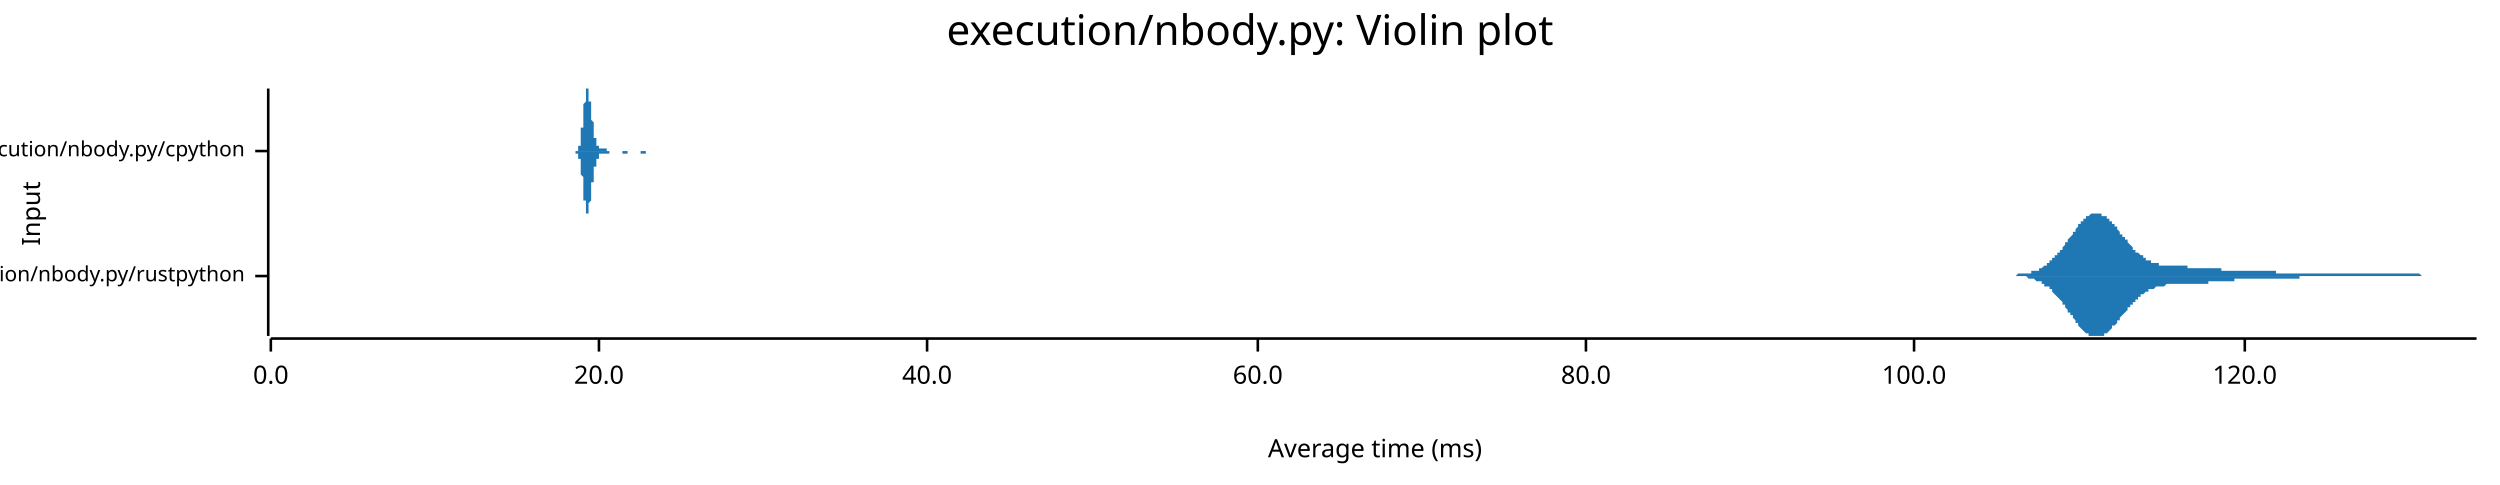
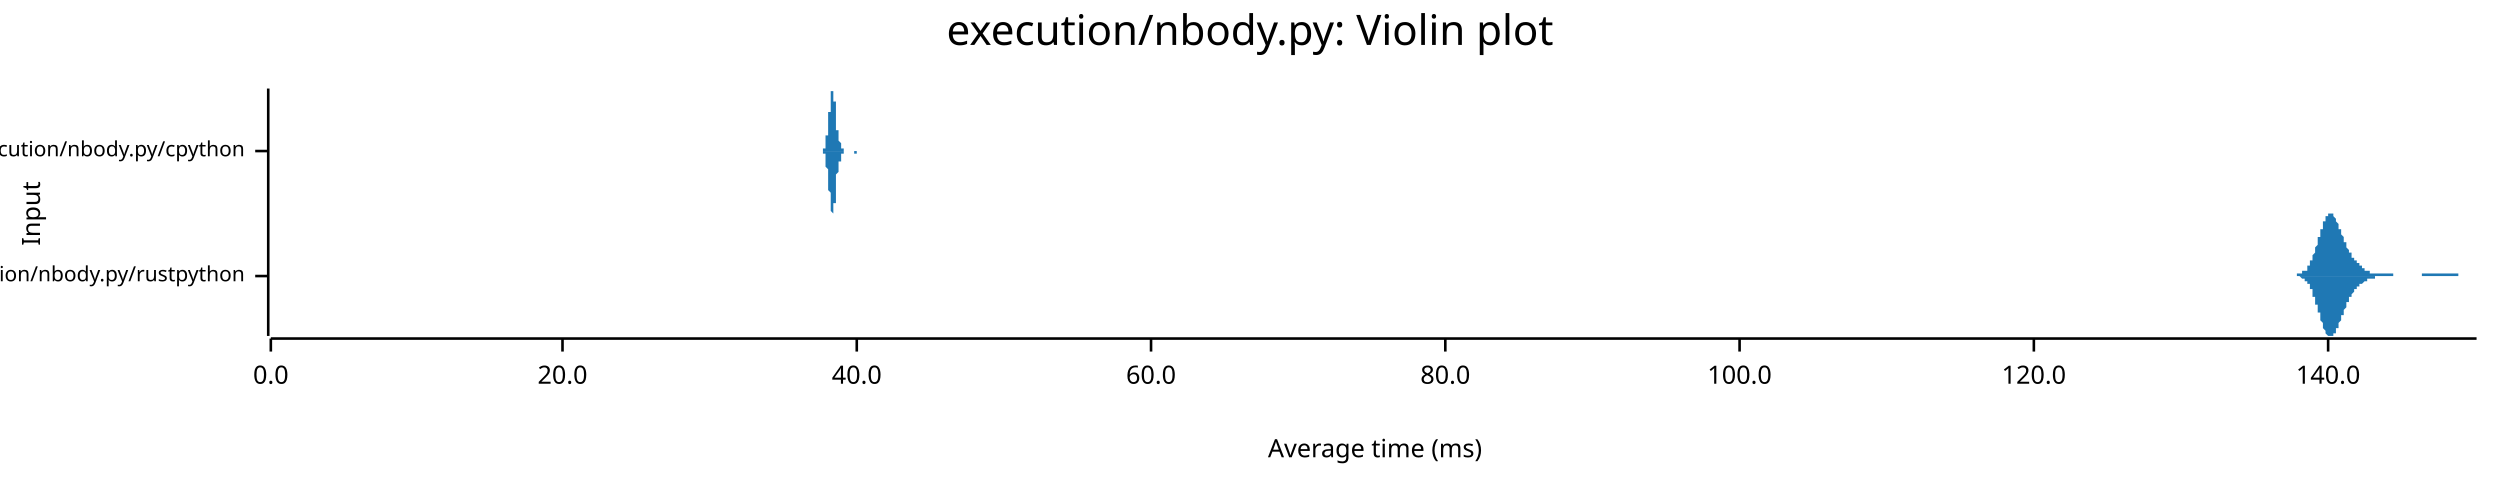
<svg xmlns="http://www.w3.org/2000/svg" width="960" height="186" viewBox="0 0 960 186">
  <text x="480" y="5" dy="0.76em" text-anchor="middle" font-family="sans-serif" font-size="16.129" opacity="1" fill="#000000">
execution/nbody.py: Violin plot
</text>
  <text x="8" y="82" dy="0.76em" text-anchor="middle" font-family="sans-serif" font-size="9.677" opacity="1" fill="#000000" transform="rotate(270, 8, 82)">
Input
</text>
  <text x="528" y="178" dy="-0.5ex" text-anchor="middle" font-family="sans-serif" font-size="9.677" opacity="1" fill="#000000">
Average time (ms)
</text>
  <polyline fill="none" opacity="1" stroke="#000000" stroke-width="1" points="103,34 103,129 " />
  <text x="94" y="106" dy="0.5ex" text-anchor="end" font-family="sans-serif" font-size="8.065" opacity="1" fill="#000000">
execution/nbody.py/rustpython
</text>
  <polyline fill="none" opacity="1" stroke="#000000" stroke-width="1" points="98,106 103,106 " />
  <text x="94" y="58" dy="0.5ex" text-anchor="end" font-family="sans-serif" font-size="8.065" opacity="1" fill="#000000">
execution/nbody.py/cpython
</text>
  <polyline fill="none" opacity="1" stroke="#000000" stroke-width="1" points="98,58 103,58 " />
  <polyline fill="none" opacity="1" stroke="#000000" stroke-width="1" points="104,130 951,130 " />
  <text x="104" y="140" dy="0.76em" text-anchor="middle" font-family="sans-serif" font-size="9.677" opacity="1" fill="#000000">
0.0
</text>
  <polyline fill="none" opacity="1" stroke="#000000" stroke-width="1" points="104,130 104,135 " />
-   <text x="230" y="140" dy="0.76em" text-anchor="middle" font-family="sans-serif" font-size="9.677" opacity="1" fill="#000000">
+   <text x="216" y="140" dy="0.76em" text-anchor="middle" font-family="sans-serif" font-size="9.677" opacity="1" fill="#000000">
20.0
</text>
-   <polyline fill="none" opacity="1" stroke="#000000" stroke-width="1" points="230,130 230,135 " />
-   <text x="356" y="140" dy="0.76em" text-anchor="middle" font-family="sans-serif" font-size="9.677" opacity="1" fill="#000000">
+   <polyline fill="none" opacity="1" stroke="#000000" stroke-width="1" points="216,130 216,135 " />
+   <text x="329" y="140" dy="0.76em" text-anchor="middle" font-family="sans-serif" font-size="9.677" opacity="1" fill="#000000">
40.0
</text>
-   <polyline fill="none" opacity="1" stroke="#000000" stroke-width="1" points="356,130 356,135 " />
-   <text x="483" y="140" dy="0.76em" text-anchor="middle" font-family="sans-serif" font-size="9.677" opacity="1" fill="#000000">
+   <polyline fill="none" opacity="1" stroke="#000000" stroke-width="1" points="329,130 329,135 " />
+   <text x="442" y="140" dy="0.76em" text-anchor="middle" font-family="sans-serif" font-size="9.677" opacity="1" fill="#000000">
60.0
</text>
-   <polyline fill="none" opacity="1" stroke="#000000" stroke-width="1" points="483,130 483,135 " />
-   <text x="609" y="140" dy="0.76em" text-anchor="middle" font-family="sans-serif" font-size="9.677" opacity="1" fill="#000000">
+   <polyline fill="none" opacity="1" stroke="#000000" stroke-width="1" points="442,130 442,135 " />
+   <text x="555" y="140" dy="0.76em" text-anchor="middle" font-family="sans-serif" font-size="9.677" opacity="1" fill="#000000">
80.0
</text>
-   <polyline fill="none" opacity="1" stroke="#000000" stroke-width="1" points="609,130 609,135 " />
-   <text x="735" y="140" dy="0.76em" text-anchor="middle" font-family="sans-serif" font-size="9.677" opacity="1" fill="#000000">
+   <polyline fill="none" opacity="1" stroke="#000000" stroke-width="1" points="555,130 555,135 " />
+   <text x="668" y="140" dy="0.76em" text-anchor="middle" font-family="sans-serif" font-size="9.677" opacity="1" fill="#000000">
100.0
</text>
-   <polyline fill="none" opacity="1" stroke="#000000" stroke-width="1" points="735,130 735,135 " />
-   <text x="862" y="140" dy="0.76em" text-anchor="middle" font-family="sans-serif" font-size="9.677" opacity="1" fill="#000000">
+   <polyline fill="none" opacity="1" stroke="#000000" stroke-width="1" points="668,130 668,135 " />
+   <text x="781" y="140" dy="0.76em" text-anchor="middle" font-family="sans-serif" font-size="9.677" opacity="1" fill="#000000">
120.0
</text>
-   <polyline fill="none" opacity="1" stroke="#000000" stroke-width="1" points="862,130 862,135 " />
-   <polygon opacity="1" fill="#1F78B4" points="770,106 771,106 771,106 771,106 772,106 772,106 772,106 773,106 773,106 774,106 774,106 774,106 775,105 775,105 775,105 776,105 776,105 776,105 777,105 777,105 778,105 778,105 778,105 779,105 779,105 779,105 780,105 780,105 780,104 781,104 781,104 781,104 782,104 782,104 783,104 783,103 783,103 784,103 784,103 784,103 785,102 785,102 785,102 786,102 786,101 787,101 787,101 787,100 788,100 788,100 788,99 789,99 789,99 789,98 790,98 790,97 791,97 791,96 791,96 792,96 792,95 792,95 793,94 793,94 793,93 794,93 794,92 794,92 795,91 795,91 796,90 796,89 796,89 797,89 797,88 797,88 798,87 798,87 798,86 799,86 799,85 800,85 800,85 800,84 801,84 801,84 801,83 802,83 802,83 802,83 803,82 803,82 804,82 804,82 804,82 805,82 805,82 805,82 806,82 806,82 806,82 807,82 807,83 807,83 808,83 808,83 809,83 809,84 809,84 810,84 810,85 810,85 811,85 811,86 811,86 812,86 812,87 813,87 813,88 813,88 814,89 814,89 814,90 815,90 815,90 815,91 816,91 816,92 817,92 817,93 817,93 818,94 818,94 818,94 819,95 819,95 819,96 820,96 820,96 820,97 821,97 821,97 822,98 822,98 822,98 823,98 823,99 823,99 824,99 824,99 824,100 825,100 825,100 826,100 826,100 826,101 827,101 827,101 827,101 828,101 828,101 828,101 829,101 829,102 830,102 830,102 830,102 831,102 831,102 831,102 832,102 832,102 832,102 833,102 833,102 833,102 834,102 834,102 835,102 835,102 835,102 836,102 836,102 836,102 837,102 837,102 837,102 838,102 838,102 839,102 839,102 839,102 840,102 840,103 840,103 841,103 841,103 841,103 842,103 842,103 843,103 843,103 843,103 844,103 844,103 844,103 845,103 845,103 845,103 846,103 846,103 846,103 847,103 847,103 848,103 848,103 848,103 849,103 849,103 849,103 850,103 850,103 850,103 851,103 851,103 852,103 852,103 852,103 853,103 853,104 853,104 854,104 854,104 854,104 855,104 855,104 856,104 856,104 856,104 857,104 857,104 857,104 858,104 858,104 858,104 859,104 859,104 859,104 860,104 860,104 861,104 861,104 861,104 862,104 862,104 862,104 863,104 863,104 863,104 864,104 864,104 865,104 865,104 865,104 866,104 866,104 866,104 867,104 867,104 867,104 868,104 868,104 869,104 869,104 869,104 870,104 870,104 870,104 871,104 871,104 871,104 872,104 872,104 872,104 873,104 873,104 874,104 874,104 874,105 875,105 875,105 875,105 876,105 876,105 876,105 877,105 877,105 878,105 878,105 878,105 879,105 879,105 879,105 880,105 880,105 880,105 881,105 881,105 882,105 882,105 882,105 883,105 883,105 883,105 884,105 884,105 884,105 885,105 885,105 885,105 886,105 886,105 887,105 887,105 887,105 888,105 888,105 888,105 889,105 889,105 889,105 890,105 890,105 891,105 891,105 891,105 892,105 892,105 892,105 893,105 893,105 893,105 894,105 894,105 895,105 895,105 895,105 896,105 896,105 896,105 897,105 897,105 897,105 898,105 898,105 898,105 899,105 899,105 900,105 900,105 900,105 901,105 901,105 901,105 902,105 902,105 902,105 903,105 903,105 904,105 904,105 904,105 905,105 905,105 905,105 906,105 906,105 906,105 907,105 907,105 908,105 908,105 908,105 909,105 909,105 909,105 910,105 910,105 910,105 911,105 911,105 911,105 912,105 912,105 913,105 913,105 913,105 914,105 914,105 914,105 915,105 915,105 915,105 916,105 916,105 917,105 917,105 917,105 918,105 918,105 918,105 919,105 919,105 919,105 920,105 920,105 921,105 921,105 921,105 922,105 922,105 922,105 923,105 923,105 923,105 924,105 924,105 924,105 925,105 925,105 926,105 926,105 926,105 927,105 927,105 927,105 928,105 928,105 928,105 929,105 929,105 930,106 930,106 930,106 931,106 931,106 931,106 932,106 932,106 932,106 933,106 933,106 934,106 934,106 934,106 935,106 935,106 935,106 936,106 936,106 936,106 937,106 937,106 937,106 938,106 938,106 939,106 939,106 939,106 940,106 940,106 940,106 941,106 941,106 941,106 942,106 942,106 943,106 943,106 943,106 944,106 944,106 944,106 945,106 945,106 945,106 946,106 946,106 947,106 947,106 947,106 948,106 948,106 948,106 949,106 949,106 949,106 950,106 950,106 951,106 951,106 770,106 " />
-   <polygon opacity="1" fill="#1F78B4" points="770,106 771,106 771,106 771,106 772,106 772,106 772,106 773,106 773,106 774,106 774,106 774,106 775,106 775,106 775,106 776,106 776,106 776,106 777,106 777,106 778,106 778,106 778,106 779,107 779,107 779,107 780,107 780,107 780,107 781,107 781,107 781,107 782,108 782,108 783,108 783,108 783,108 784,108 784,109 784,109 785,109 785,109 785,110 786,110 786,110 787,110 787,111 787,111 788,111 788,112 788,112 789,113 789,113 789,113 790,114 790,114 791,115 791,115 791,115 792,116 792,116 792,117 793,117 793,118 793,118 794,119 794,119 794,120 795,120 795,121 796,121 796,122 796,122 797,123 797,123 797,124 798,124 798,125 798,125 799,126 799,126 800,127 800,127 800,127 801,128 801,128 801,128 802,128 802,129 802,129 803,129 803,129 804,129 804,129 804,129 805,129 805,129 805,129 806,129 806,129 806,129 807,129 807,129 807,129 808,129 808,128 809,128 809,128 809,128 810,127 810,127 810,127 811,126 811,126 811,125 812,125 812,125 813,124 813,124 813,123 814,123 814,122 814,122 815,121 815,121 815,121 816,120 816,120 817,119 817,119 817,118 818,118 818,118 818,117 819,117 819,116 819,116 820,116 820,115 820,115 821,115 821,114 822,114 822,114 822,113 823,113 823,113 823,113 824,112 824,112 824,112 825,112 825,111 826,111 826,111 826,111 827,111 827,111 827,111 828,110 828,110 828,110 829,110 829,110 830,110 830,110 830,110 831,110 831,110 831,110 832,109 832,109 832,109 833,109 833,109 833,109 834,109 834,109 835,109 835,109 835,109 836,109 836,109 836,109 837,109 837,109 837,109 838,109 838,109 839,109 839,109 839,109 840,109 840,109 840,109 841,109 841,109 841,109 842,109 842,109 843,109 843,109 843,109 844,109 844,109 844,109 845,109 845,109 845,109 846,109 846,109 846,109 847,109 847,109 848,109 848,108 848,108 849,108 849,108 849,108 850,108 850,108 850,108 851,108 851,108 852,108 852,108 852,108 853,108 853,108 853,108 854,108 854,108 854,108 855,108 855,108 856,108 856,108 856,108 857,108 857,108 857,108 858,108 858,107 858,107 859,107 859,107 859,107 860,107 860,107 861,107 861,107 861,107 862,107 862,107 862,107 863,107 863,107 863,107 864,107 864,107 865,107 865,107 865,107 866,107 866,107 866,107 867,107 867,107 867,107 868,107 868,107 869,107 869,107 869,107 870,107 870,107 870,107 871,107 871,107 871,107 872,107 872,107 872,107 873,107 873,107 874,107 874,107 874,107 875,107 875,107 875,107 876,107 876,107 876,107 877,107 877,107 878,107 878,107 878,107 879,107 879,107 879,107 880,107 880,107 880,107 881,107 881,107 882,107 882,107 882,107 883,107 883,107 883,106 884,106 884,106 884,106 885,106 885,106 885,106 886,106 886,106 887,106 887,106 887,106 888,106 888,106 888,106 889,106 889,106 889,106 890,106 890,106 891,106 891,106 891,106 892,106 892,106 892,106 893,106 893,106 893,106 894,106 894,106 895,106 895,106 895,106 896,106 896,106 896,106 897,106 897,106 897,106 898,106 898,106 898,106 899,106 899,106 900,106 900,106 900,106 901,106 901,106 901,106 902,106 902,106 902,106 903,106 903,106 904,106 904,106 904,106 905,106 905,106 905,106 906,106 906,106 906,106 907,106 907,106 908,106 908,106 908,106 909,106 909,106 909,106 910,106 910,106 910,106 911,106 911,106 911,106 912,106 912,106 913,106 913,106 913,106 914,106 914,106 914,106 915,106 915,106 915,106 916,106 916,106 917,106 917,106 917,106 918,106 918,106 918,106 919,106 919,106 919,106 920,106 920,106 921,106 921,106 921,106 922,106 922,106 922,106 923,106 923,106 923,106 924,106 924,106 924,106 925,106 925,106 926,106 926,106 926,106 927,106 927,106 927,106 928,106 928,106 928,106 929,106 929,106 930,106 930,106 930,106 931,106 931,106 931,106 932,106 932,106 932,106 933,106 933,106 934,106 934,106 934,106 935,106 935,106 935,106 936,106 936,106 936,106 937,106 937,106 937,106 938,106 938,106 939,106 939,106 939,106 940,106 940,106 940,106 941,106 941,106 941,106 942,106 942,106 943,106 943,106 943,106 944,106 944,106 944,106 945,106 945,106 945,106 946,106 946,106 947,106 947,106 947,106 948,106 948,106 948,106 949,106 949,106 949,106 950,106 950,106 951,106 951,106 770,106 " />
-   <polygon opacity="1" fill="#1F78B4" points="220,58 221,58 221,58 221,58 221,58 221,58 221,58 221,58 221,58 221,58 221,58 221,58 221,58 221,58 221,58 221,58 221,58 222,58 222,58 222,58 222,58 222,58 222,57 222,57 222,57 222,57 222,57 222,57 222,57 222,57 222,56 222,56 222,56 222,56 223,56 223,55 223,55 223,55 223,54 223,54 223,54 223,53 223,53 223,53 223,52 223,52 223,51 223,51 223,50 223,50 223,49 224,49 224,48 224,48 224,47 224,46 224,46 224,45 224,45 224,44 224,43 224,43 224,42 224,42 224,41 224,40 224,40 225,39 225,39 225,38 225,38 225,37 225,37 225,37 225,36 225,36 225,36 225,35 225,35 225,35 225,35 225,35 225,35 225,34 226,34 226,35 226,35 226,35 226,35 226,35 226,35 226,35 226,36 226,36 226,36 226,37 226,37 226,37 226,38 226,38 226,39 227,39 227,40 227,40 227,41 227,41 227,42 227,42 227,43 227,43 227,44 227,44 227,45 227,45 227,45 227,46 227,46 228,47 228,47 228,48 228,48 228,49 228,49 228,49 228,50 228,50 228,50 228,51 228,51 228,51 228,52 228,52 228,52 228,53 229,53 229,53 229,53 229,54 229,54 229,54 229,54 229,54 229,55 229,55 229,55 229,55 229,55 229,55 229,55 229,56 229,56 230,56 230,56 230,56 230,56 230,56 230,56 230,56 230,57 230,57 230,57 230,57 230,57 230,57 230,57 230,57 230,57 230,57 231,57 231,57 231,57 231,57 231,57 231,57 231,57 231,57 231,57 231,57 231,57 231,57 231,57 231,57 231,57 231,57 232,57 232,57 232,57 232,57 232,57 232,57 232,57 232,57 232,57 232,57 232,57 232,57 232,57 232,57 232,57 232,57 232,57 233,57 233,57 233,57 233,57 233,57 233,57 233,57 233,57 233,57 233,57 233,57 233,58 233,58 233,58 233,58 233,58 233,58 234,58 234,58 234,58 234,58 234,58 234,58 234,58 234,58 234,58 234,58 234,58 234,58 234,58 234,58 234,58 234,58 235,58 235,58 235,58 235,58 235,58 235,58 235,58 235,58 235,58 235,58 235,58 235,58 235,58 235,58 235,58 235,58 235,58 236,58 236,58 236,58 236,58 236,58 236,58 236,58 236,58 236,58 236,58 236,58 236,58 236,58 236,58 236,58 236,58 236,58 237,58 237,58 237,58 237,58 237,58 237,58 237,58 237,58 237,58 237,58 237,58 237,58 237,58 237,58 237,58 237,58 238,58 238,58 238,58 238,58 238,58 238,58 238,58 238,58 238,58 238,58 238,58 238,58 238,58 238,58 238,58 238,58 238,58 239,58 239,58 239,58 239,58 239,58 239,58 239,58 239,58 239,58 239,58 239,58 239,58 239,58 239,58 239,58 239,58 239,58 240,58 240,58 240,58 240,58 240,58 240,58 240,58 240,58 240,58 240,58 240,58 240,58 240,58 240,58 240,58 240,58 241,58 241,58 241,58 241,58 241,58 241,58 241,58 241,58 241,58 241,58 241,58 241,58 241,58 241,58 241,58 241,58 241,58 242,58 242,58 242,58 242,58 242,58 242,58 242,58 242,58 242,58 242,58 242,58 242,58 242,58 242,58 242,58 242,58 242,58 243,58 243,58 243,58 243,58 243,58 243,58 243,58 243,58 243,58 243,58 243,58 243,58 243,58 243,58 243,58 243,58 244,58 244,58 244,58 244,58 244,58 244,58 244,58 244,58 244,58 244,58 244,58 244,58 244,58 244,58 244,58 244,58 244,58 245,58 245,58 245,58 245,58 245,58 245,58 245,58 245,58 245,58 245,58 245,58 245,58 245,58 245,58 245,58 245,58 245,58 246,58 246,58 246,58 246,58 246,58 246,58 246,58 246,58 246,58 246,58 246,58 246,58 246,58 246,58 246,58 246,58 246,58 247,58 247,58 247,58 247,58 247,58 247,58 247,58 247,58 247,58 247,58 247,58 247,58 247,58 247,58 247,58 247,58 248,58 248,58 248,58 248,58 248,58 248,58 248,58 248,58 248,58 248,58 248,58 248,58 248,58 248,58 248,58 248,58 248,58 249,58 249,58 249,58 249,58 249,58 249,58 249,58 249,58 249,58 249,58 249,58 249,58 249,58 249,58 249,58 249,58 249,58 250,58 250,58 250,58 250,58 250,58 250,58 250,58 250,58 250,58 250,58 250,58 250,58 250,58 250,58 250,58 250,58 220,58 " />
-   <polygon opacity="1" fill="#1F78B4" points="220,58 221,58 221,58 221,58 221,58 221,58 221,58 221,58 221,58 221,58 221,58 221,58 221,58 221,58 221,59 221,59 221,59 222,59 222,59 222,59 222,59 222,59 222,59 222,59 222,59 222,59 222,59 222,60 222,60 222,60 222,60 222,60 222,60 222,61 223,61 223,61 223,61 223,62 223,62 223,62 223,63 223,63 223,63 223,64 223,64 223,65 223,65 223,66 223,66 223,67 223,67 224,68 224,68 224,69 224,70 224,70 224,71 224,71 224,72 224,73 224,73 224,74 224,74 224,75 224,76 224,76 224,77 225,77 225,78 225,78 225,79 225,79 225,80 225,80 225,80 225,81 225,81 225,81 225,81 225,82 225,82 225,82 225,82 225,82 226,82 226,82 226,82 226,82 226,82 226,81 226,81 226,81 226,81 226,80 226,80 226,80 226,79 226,79 226,79 226,78 226,78 227,77 227,77 227,76 227,76 227,75 227,75 227,74 227,74 227,73 227,73 227,72 227,72 227,71 227,71 227,71 227,70 228,70 228,69 228,69 228,68 228,68 228,68 228,67 228,67 228,66 228,66 228,66 228,65 228,65 228,65 228,64 228,64 228,64 229,64 229,63 229,63 229,63 229,63 229,63 229,62 229,62 229,62 229,62 229,62 229,61 229,61 229,61 229,61 229,61 229,61 230,61 230,61 230,60 230,60 230,60 230,60 230,60 230,60 230,60 230,60 230,60 230,60 230,60 230,60 230,60 230,60 230,59 231,59 231,59 231,59 231,59 231,59 231,59 231,59 231,59 231,59 231,59 231,59 231,59 231,59 231,59 231,59 231,59 232,59 232,59 232,59 232,59 232,59 232,59 232,59 232,59 232,59 232,59 232,59 232,59 232,59 232,59 232,59 232,59 232,59 233,59 233,59 233,59 233,59 233,59 233,59 233,59 233,59 233,59 233,59 233,59 233,59 233,59 233,59 233,59 233,59 233,59 234,59 234,59 234,59 234,59 234,59 234,59 234,59 234,59 234,59 234,59 234,59 234,59 234,59 234,59 234,59 234,58 235,58 235,58 235,58 235,58 235,58 235,58 235,58 235,58 235,58 235,58 235,58 235,58 235,58 235,58 235,58 235,58 235,58 236,58 236,58 236,58 236,58 236,58 236,58 236,58 236,58 236,58 236,58 236,58 236,58 236,58 236,58 236,58 236,58 236,58 237,58 237,58 237,58 237,58 237,58 237,58 237,58 237,58 237,58 237,58 237,58 237,58 237,58 237,58 237,58 237,58 238,58 238,58 238,58 238,58 238,58 238,58 238,58 238,58 238,58 238,58 238,58 238,58 238,58 238,58 238,58 238,58 238,58 239,58 239,58 239,58 239,58 239,58 239,58 239,58 239,58 239,58 239,58 239,58 239,58 239,58 239,58 239,58 239,58 239,59 240,59 240,59 240,59 240,59 240,59 240,59 240,59 240,59 240,59 240,59 240,59 240,59 240,59 240,59 240,59 240,59 241,59 241,59 241,59 241,59 241,59 241,59 241,59 241,59 241,59 241,59 241,59 241,59 241,58 241,58 241,58 241,58 241,58 242,58 242,58 242,58 242,58 242,58 242,58 242,58 242,58 242,58 242,58 242,58 242,58 242,58 242,58 242,58 242,58 242,58 243,58 243,58 243,58 243,58 243,58 243,58 243,58 243,58 243,58 243,58 243,58 243,58 243,58 243,58 243,58 243,58 244,58 244,58 244,58 244,58 244,58 244,58 244,58 244,58 244,58 244,58 244,58 244,58 244,58 244,58 244,58 244,58 244,58 245,58 245,58 245,58 245,58 245,58 245,58 245,58 245,58 245,58 245,58 245,58 245,58 245,58 245,58 245,58 245,58 245,58 246,58 246,58 246,58 246,58 246,58 246,59 246,59 246,59 246,59 246,59 246,59 246,59 246,59 246,59 246,59 246,59 246,59 247,59 247,59 247,59 247,59 247,59 247,59 247,59 247,59 247,59 247,59 247,59 247,59 247,59 247,59 247,59 247,59 248,59 248,58 248,58 248,58 248,58 248,58 248,58 248,58 248,58 248,58 248,58 248,58 248,58 248,58 248,58 248,58 248,58 249,58 249,58 249,58 249,58 249,58 249,58 249,58 249,58 249,58 249,58 249,58 249,58 249,58 249,58 249,58 249,58 249,58 250,58 250,58 250,58 250,58 250,58 250,58 250,58 250,58 250,58 250,58 250,58 250,58 250,58 250,58 250,58 250,58 220,58 " />
+   <polyline fill="none" opacity="1" stroke="#000000" stroke-width="1" points="781,130 781,135 " />
+   <text x="894" y="140" dy="0.76em" text-anchor="middle" font-family="sans-serif" font-size="9.677" opacity="1" fill="#000000">
+ 140.0
+ </text>
+   <polyline fill="none" opacity="1" stroke="#000000" stroke-width="1" points="894,130 894,135 " />
+   <polygon opacity="1" fill="#1F78B4" points="878,106 878,106 878,106 879,106 879,106 879,106 879,106 879,106 879,106 879,106 880,106 880,106 880,106 880,106 880,106 880,106 880,106 881,106 881,106 881,106 881,106 881,106 881,106 881,106 882,106 882,106 882,106 882,105 882,105 882,105 882,105 883,105 883,105 883,105 883,105 883,105 883,105 883,105 884,105 884,105 884,105 884,105 884,105 884,105 884,104 885,104 885,104 885,104 885,104 885,104 885,104 886,104 886,103 886,103 886,103 886,103 886,103 886,102 887,102 887,102 887,102 887,101 887,101 887,101 887,100 888,100 888,100 888,99 888,99 888,99 888,98 888,98 889,97 889,97 889,97 889,96 889,96 889,95 889,95 890,94 890,94 890,93 890,93 890,92 890,92 890,91 891,91 891,91 891,90 891,90 891,89 891,89 891,88 892,88 892,87 892,87 892,86 892,86 892,86 892,85 893,85 893,84 893,84 893,84 893,84 893,83 893,83 894,83 894,83 894,82 894,82 894,82 894,82 895,82 895,82 895,82 895,82 895,82 895,82 895,82 896,82 896,82 896,83 896,83 896,83 896,83 896,83 897,84 897,84 897,84 897,84 897,85 897,85 897,85 898,86 898,86 898,86 898,87 898,87 898,87 898,88 899,88 899,89 899,89 899,89 899,90 899,90 899,90 900,91 900,91 900,92 900,92 900,92 900,93 900,93 901,93 901,94 901,94 901,94 901,95 901,95 901,95 902,96 902,96 902,96 902,96 902,97 902,97 902,97 903,97 903,98 903,98 903,98 903,98 903,99 903,99 904,99 904,99 904,99 904,100 904,100 904,100 905,100 905,100 905,101 905,101 905,101 905,101 905,101 906,101 906,102 906,102 906,102 906,102 906,102 906,102 907,102 907,102 907,103 907,103 907,103 907,103 907,103 908,103 908,103 908,103 908,103 908,103 908,103 908,104 909,104 909,104 909,104 909,104 909,104 909,104 909,104 910,104 910,104 910,104 910,104 910,104 910,104 910,105 911,105 911,105 911,105 911,105 911,105 911,105 911,105 912,105 912,105 912,105 912,105 912,105 912,105 912,105 913,105 913,105 913,105 913,105 913,105 913,105 914,105 914,105 914,105 914,105 914,105 914,105 914,105 915,105 915,105 915,105 915,105 915,105 915,105 915,105 916,105 916,105 916,105 916,105 916,105 916,105 916,105 917,105 917,105 917,105 917,105 917,105 917,105 917,105 918,105 918,105 918,105 918,105 918,105 918,105 918,105 919,105 919,105 919,105 919,105 919,105 919,106 919,106 920,106 920,106 920,106 920,106 920,106 920,106 920,106 921,106 921,106 921,106 921,106 921,106 921,106 921,106 922,106 922,106 922,106 922,106 922,106 922,106 923,106 923,106 923,106 923,106 923,106 923,106 923,106 924,106 924,106 924,106 924,106 924,106 924,106 924,106 925,106 925,106 925,106 925,106 925,106 925,106 925,106 926,106 926,106 926,106 926,106 926,106 926,106 926,106 927,106 927,106 927,106 927,106 927,106 927,106 927,106 928,106 928,106 928,106 928,106 928,106 928,106 928,106 929,106 929,106 929,106 929,106 929,106 929,106 929,106 930,106 930,106 930,106 930,105 930,105 930,105 930,105 931,105 931,105 931,105 931,105 931,105 931,105 931,105 932,105 932,105 932,105 932,105 932,105 932,105 933,105 933,105 933,105 933,105 933,105 933,105 933,105 934,105 934,105 934,105 934,105 934,105 934,105 934,105 935,105 935,105 935,105 935,105 935,105 935,105 935,105 936,105 936,105 936,105 936,105 936,105 936,105 936,105 937,105 937,105 937,105 937,105 937,105 937,105 937,105 938,105 938,105 938,105 938,105 938,105 938,105 938,105 939,105 939,105 939,105 939,105 939,105 939,105 939,105 940,105 940,105 940,105 940,105 940,105 940,105 940,105 941,105 941,105 941,105 941,105 941,105 941,105 942,105 942,105 942,105 942,105 942,105 942,105 942,105 943,105 943,105 943,105 943,105 943,105 943,105 943,105 944,105 944,105 944,105 944,105 944,106 944,106 944,106 945,106 945,106 945,106 945,106 945,106 945,106 945,106 946,106 946,106 946,106 946,106 946,106 946,106 946,106 947,106 947,106 947,106 947,106 947,106 947,106 947,106 948,106 948,106 948,106 948,106 948,106 948,106 948,106 949,106 949,106 949,106 949,106 949,106 949,106 949,106 950,106 950,106 950,106 950,106 950,106 950,106 951,106 951,106 878,106 " />
+   <polygon opacity="1" fill="#1F78B4" points="878,106 878,106 878,106 879,106 879,106 879,106 879,106 879,106 879,106 879,106 880,106 880,106 880,106 880,106 880,106 880,106 880,106 881,106 881,106 881,106 881,106 881,106 881,106 881,106 882,106 882,106 882,106 882,106 882,106 882,106 882,106 883,106 883,106 883,106 883,106 883,106 883,106 883,106 884,107 884,107 884,107 884,107 884,107 884,107 884,107 885,107 885,107 885,107 885,108 885,108 885,108 886,108 886,108 886,108 886,109 886,109 886,109 886,109 887,109 887,110 887,110 887,110 887,111 887,111 887,111 888,111 888,112 888,112 888,112 888,113 888,113 888,114 889,114 889,114 889,115 889,115 889,116 889,116 889,117 890,117 890,118 890,118 890,119 890,119 890,120 890,120 891,120 891,121 891,121 891,122 891,122 891,123 891,123 892,124 892,124 892,125 892,125 892,126 892,126 892,126 893,127 893,127 893,127 893,128 893,128 893,128 893,128 894,129 894,129 894,129 894,129 894,129 894,129 895,129 895,129 895,129 895,129 895,129 895,129 895,129 896,129 896,129 896,129 896,129 896,129 896,128 896,128 897,128 897,128 897,127 897,127 897,127 897,127 897,126 898,126 898,126 898,125 898,125 898,124 898,124 898,124 899,123 899,123 899,123 899,122 899,122 899,121 899,121 900,121 900,120 900,120 900,120 900,119 900,119 900,119 901,118 901,118 901,118 901,117 901,117 901,117 901,116 902,116 902,116 902,115 902,115 902,115 902,115 902,114 903,114 903,114 903,114 903,113 903,113 903,113 903,113 904,112 904,112 904,112 904,112 904,112 904,111 905,111 905,111 905,111 905,111 905,111 905,110 905,110 906,110 906,110 906,110 906,110 906,110 906,109 906,109 907,109 907,109 907,109 907,109 907,109 907,109 907,109 908,108 908,108 908,108 908,108 908,108 908,108 908,108 909,108 909,108 909,108 909,108 909,108 909,107 909,107 910,107 910,107 910,107 910,107 910,107 910,107 910,107 911,107 911,107 911,107 911,107 911,107 911,107 911,107 912,107 912,107 912,107 912,107 912,107 912,106 912,106 913,106 913,106 913,106 913,106 913,106 913,106 914,106 914,106 914,106 914,106 914,106 914,106 914,106 915,106 915,106 915,106 915,106 915,106 915,106 915,106 916,106 916,106 916,106 916,106 916,106 916,106 916,106 917,106 917,106 917,106 917,106 917,106 917,106 917,106 918,106 918,106 918,106 918,106 918,106 918,106 918,106 919,106 919,106 919,106 919,106 919,106 919,106 919,106 920,106 920,106 920,106 920,106 920,106 920,106 920,106 921,106 921,106 921,106 921,106 921,106 921,106 921,106 922,106 922,106 922,106 922,106 922,106 922,106 923,106 923,106 923,106 923,106 923,106 923,106 923,106 924,106 924,106 924,106 924,106 924,106 924,106 924,106 925,106 925,106 925,106 925,106 925,106 925,106 925,106 926,106 926,106 926,106 926,106 926,106 926,106 926,106 927,106 927,106 927,106 927,106 927,106 927,106 927,106 928,106 928,106 928,106 928,106 928,106 928,106 928,106 929,106 929,106 929,106 929,106 929,106 929,106 929,106 930,106 930,106 930,106 930,106 930,106 930,106 930,106 931,106 931,106 931,106 931,106 931,106 931,106 931,106 932,106 932,106 932,106 932,106 932,106 932,106 933,106 933,106 933,106 933,106 933,106 933,106 933,106 934,106 934,106 934,106 934,106 934,106 934,106 934,106 935,106 935,106 935,106 935,106 935,106 935,106 935,106 936,106 936,106 936,106 936,106 936,106 936,106 936,106 937,106 937,106 937,106 937,106 937,106 937,106 937,106 938,106 938,106 938,106 938,106 938,106 938,106 938,106 939,106 939,106 939,106 939,106 939,106 939,106 939,106 940,106 940,106 940,106 940,106 940,106 940,106 940,106 941,106 941,106 941,106 941,106 941,106 941,106 942,106 942,106 942,106 942,106 942,106 942,106 942,106 943,106 943,106 943,106 943,106 943,106 943,106 943,106 944,106 944,106 944,106 944,106 944,106 944,106 944,106 945,106 945,106 945,106 945,106 945,106 945,106 945,106 946,106 946,106 946,106 946,106 946,106 946,106 946,106 947,106 947,106 947,106 947,106 947,106 947,106 947,106 948,106 948,106 948,106 948,106 948,106 948,106 948,106 949,106 949,106 949,106 949,106 949,106 949,106 949,106 950,106 950,106 950,106 950,106 950,106 950,106 951,106 951,106 878,106 " />
+   <polygon opacity="1" fill="#1F78B4" points="316,58 316,58 316,58 316,58 316,58 316,58 316,58 316,58 316,58 316,58 316,58 316,58 316,58 316,58 316,58 316,58 316,58 316,58 316,58 316,58 316,58 316,58 316,58 316,58 316,58 316,58 316,58 316,58 316,58 316,58 316,58 316,58 316,57 317,57 317,57 317,57 317,57 317,57 317,57 317,57 317,57 317,57 317,56 317,56 317,56 317,56 317,56 317,56 317,56 317,55 317,55 317,55 317,55 317,55 317,55 317,54 317,54 317,54 317,54 317,54 317,53 317,53 317,53 317,53 317,53 317,52 317,52 318,52 318,52 318,51 318,51 318,51 318,51 318,50 318,50 318,50 318,50 318,49 318,49 318,49 318,49 318,48 318,48 318,48 318,47 318,47 318,47 318,47 318,46 318,46 318,46 318,45 318,45 318,45 318,45 318,44 318,44 318,44 318,43 318,43 319,43 319,43 319,42 319,42 319,42 319,41 319,41 319,41 319,40 319,40 319,40 319,40 319,39 319,39 319,39 319,38 319,38 319,38 319,38 319,37 319,37 319,37 319,37 319,37 319,36 319,36 319,36 319,36 319,36 319,35 319,35 319,35 319,35 320,35 320,35 320,35 320,35 320,35 320,35 320,35 320,34 320,34 320,35 320,35 320,35 320,35 320,35 320,35 320,35 320,35 320,35 320,35 320,35 320,36 320,36 320,36 320,36 320,36 320,37 320,37 320,37 320,37 320,38 320,38 320,38 320,39 321,39 321,39 321,40 321,40 321,40 321,41 321,41 321,41 321,42 321,42 321,43 321,43 321,43 321,44 321,44 321,44 321,45 321,45 321,45 321,46 321,46 321,46 321,47 321,47 321,47 321,48 321,48 321,48 321,49 321,49 321,49 321,49 321,50 321,50 322,50 322,50 322,51 322,51 322,51 322,51 322,51 322,51 322,52 322,52 322,52 322,52 322,52 322,52 322,53 322,53 322,53 322,53 322,53 322,53 322,53 322,53 322,54 322,54 322,54 322,54 322,54 322,54 322,54 322,54 322,54 322,54 322,54 323,55 323,55 323,55 323,55 323,55 323,55 323,55 323,55 323,55 323,55 323,55 323,56 323,56 323,56 323,56 323,56 323,56 323,56 323,56 323,56 323,56 323,56 323,56 323,56 323,57 323,57 323,57 323,57 323,57 323,57 323,57 323,57 323,57 324,57 324,57 324,57 324,57 324,57 324,57 324,58 324,58 324,58 324,58 324,58 324,58 324,58 324,58 324,58 324,58 324,58 324,58 324,58 324,58 324,58 324,58 324,58 324,58 324,58 324,58 324,58 324,58 324,58 324,58 324,58 324,58 324,58 325,58 325,58 325,58 325,58 325,58 325,58 325,58 325,58 325,58 325,58 325,58 325,58 325,58 325,58 325,58 325,58 325,58 325,58 325,58 325,58 325,58 325,58 325,58 325,58 325,58 325,58 325,58 325,58 325,58 325,58 325,58 325,58 325,58 325,58 326,58 326,58 326,58 326,58 326,58 326,58 326,58 326,58 326,58 326,58 326,58 326,58 326,58 326,58 326,58 326,58 326,58 326,58 326,58 326,58 326,58 326,58 326,58 326,58 326,58 326,58 326,58 326,58 326,58 326,58 326,58 326,58 326,58 327,58 327,58 327,58 327,58 327,58 327,58 327,58 327,58 327,58 327,58 327,58 327,58 327,58 327,58 327,58 327,58 327,58 327,58 327,58 327,58 327,58 327,58 327,58 327,58 327,58 327,58 327,58 327,58 327,58 327,58 327,58 327,58 327,58 328,58 328,58 328,58 328,58 328,58 328,58 328,58 328,58 328,58 328,58 328,58 328,58 328,58 328,58 328,58 328,58 328,58 328,58 328,58 328,58 328,58 328,58 328,58 328,58 328,58 328,58 328,58 328,58 328,58 328,58 328,58 328,58 328,58 329,58 329,58 329,58 329,58 329,58 329,58 329,58 329,58 329,58 329,58 329,58 329,58 329,58 329,58 329,58 329,58 329,58 329,58 329,58 329,58 329,58 329,58 329,58 329,58 329,58 329,58 329,58 329,58 329,58 329,58 329,58 329,58 329,58 329,58 330,58 330,58 330,58 330,58 330,58 330,58 330,58 330,58 330,58 330,58 330,58 330,58 330,58 330,58 330,58 330,58 330,58 330,58 330,58 330,58 330,58 330,58 330,58 330,58 330,58 330,58 330,58 330,58 330,58 330,58 330,58 330,58 330,58 331,58 331,58 316,58 " />
+   <polygon opacity="1" fill="#1F78B4" points="316,58 316,58 316,58 316,58 316,58 316,58 316,58 316,58 316,58 316,58 316,58 316,58 316,58 316,58 316,58 316,58 316,58 316,58 316,58 316,58 316,58 316,59 316,59 316,59 316,59 316,59 316,59 316,59 316,59 316,59 316,59 316,59 316,59 317,59 317,59 317,59 317,59 317,59 317,60 317,60 317,60 317,60 317,60 317,60 317,60 317,60 317,61 317,61 317,61 317,61 317,61 317,61 317,62 317,62 317,62 317,62 317,62 317,62 317,63 317,63 317,63 317,63 317,64 317,64 317,64 317,64 317,64 318,65 318,65 318,65 318,65 318,66 318,66 318,66 318,66 318,67 318,67 318,67 318,67 318,68 318,68 318,68 318,68 318,69 318,69 318,69 318,70 318,70 318,70 318,70 318,71 318,71 318,71 318,72 318,72 318,72 318,72 318,73 318,73 318,73 319,74 319,74 319,74 319,75 319,75 319,75 319,75 319,76 319,76 319,76 319,77 319,77 319,77 319,78 319,78 319,78 319,78 319,79 319,79 319,79 319,79 319,80 319,80 319,80 319,80 319,80 319,81 319,81 319,81 319,81 319,81 319,81 319,81 320,82 320,82 320,82 320,82 320,82 320,82 320,82 320,82 320,82 320,82 320,82 320,82 320,82 320,82 320,82 320,82 320,81 320,81 320,81 320,81 320,81 320,81 320,80 320,80 320,80 320,80 320,80 320,79 320,79 320,79 320,78 320,78 320,78 321,78 321,77 321,77 321,77 321,76 321,76 321,75 321,75 321,75 321,74 321,74 321,74 321,73 321,73 321,73 321,72 321,72 321,71 321,71 321,71 321,70 321,70 321,70 321,69 321,69 321,69 321,69 321,68 321,68 321,68 321,67 321,67 321,67 321,67 322,66 322,66 322,66 322,66 322,66 322,65 322,65 322,65 322,65 322,65 322,65 322,64 322,64 322,64 322,64 322,64 322,64 322,64 322,63 322,63 322,63 322,63 322,63 322,63 322,63 322,63 322,63 322,62 322,62 322,62 322,62 322,62 322,62 323,62 323,62 323,62 323,62 323,62 323,61 323,61 323,61 323,61 323,61 323,61 323,61 323,61 323,61 323,61 323,61 323,61 323,60 323,60 323,60 323,60 323,60 323,60 323,60 323,60 323,60 323,60 323,60 323,60 323,60 323,59 323,59 323,59 324,59 324,59 324,59 324,59 324,59 324,59 324,59 324,59 324,59 324,59 324,59 324,59 324,59 324,59 324,59 324,59 324,59 324,59 324,59 324,58 324,58 324,58 324,58 324,58 324,58 324,58 324,58 324,58 324,58 324,58 324,58 324,58 324,58 325,58 325,58 325,58 325,58 325,58 325,58 325,58 325,58 325,58 325,58 325,58 325,58 325,58 325,58 325,58 325,58 325,58 325,58 325,58 325,58 325,58 325,58 325,58 325,58 325,58 325,58 325,58 325,58 325,58 325,58 325,58 325,58 325,58 325,58 326,58 326,58 326,58 326,58 326,58 326,58 326,58 326,58 326,58 326,58 326,58 326,58 326,58 326,58 326,58 326,58 326,58 326,58 326,58 326,58 326,58 326,58 326,58 326,58 326,58 326,58 326,58 326,58 326,58 326,58 326,58 326,58 326,58 327,58 327,58 327,58 327,58 327,58 327,58 327,58 327,58 327,58 327,58 327,58 327,58 327,58 327,58 327,58 327,58 327,58 327,58 327,58 327,58 327,58 327,58 327,58 327,58 327,58 327,58 327,58 327,58 327,58 327,58 327,58 327,58 327,58 328,58 328,58 328,58 328,58 328,58 328,58 328,58 328,58 328,58 328,58 328,58 328,58 328,58 328,59 328,59 328,59 328,59 328,59 328,59 328,59 328,59 328,59 328,59 328,59 328,59 328,59 328,59 328,59 328,59 328,59 328,59 328,59 328,59 329,59 329,59 329,59 329,59 329,59 329,59 329,59 329,59 329,59 329,59 329,59 329,59 329,59 329,59 329,59 329,59 329,59 329,59 329,59 329,59 329,59 329,59 329,59 329,59 329,59 329,59 329,59 329,59 329,59 329,58 329,58 329,58 329,58 329,58 330,58 330,58 330,58 330,58 330,58 330,58 330,58 330,58 330,58 330,58 330,58 330,58 330,58 330,58 330,58 330,58 330,58 330,58 330,58 330,58 330,58 330,58 330,58 330,58 330,58 330,58 330,58 330,58 330,58 330,58 330,58 330,58 330,58 331,58 331,58 316,58 " />
</svg>
